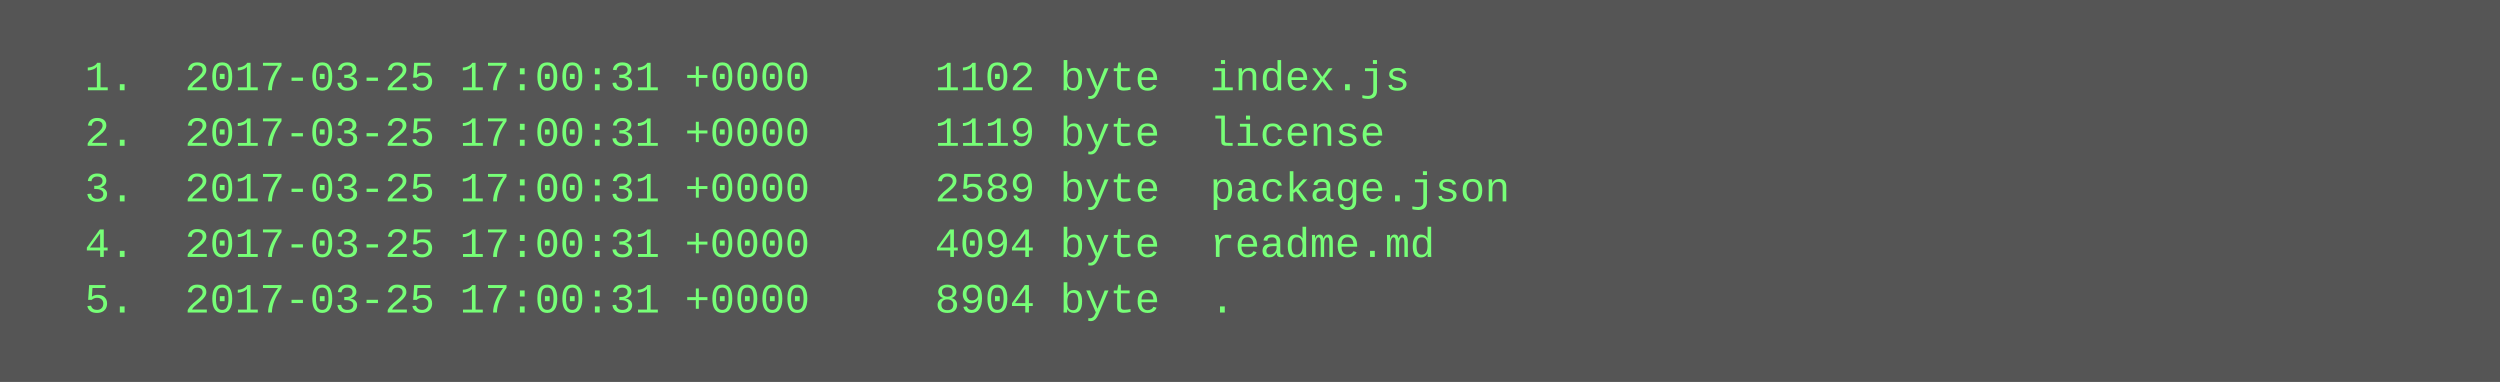
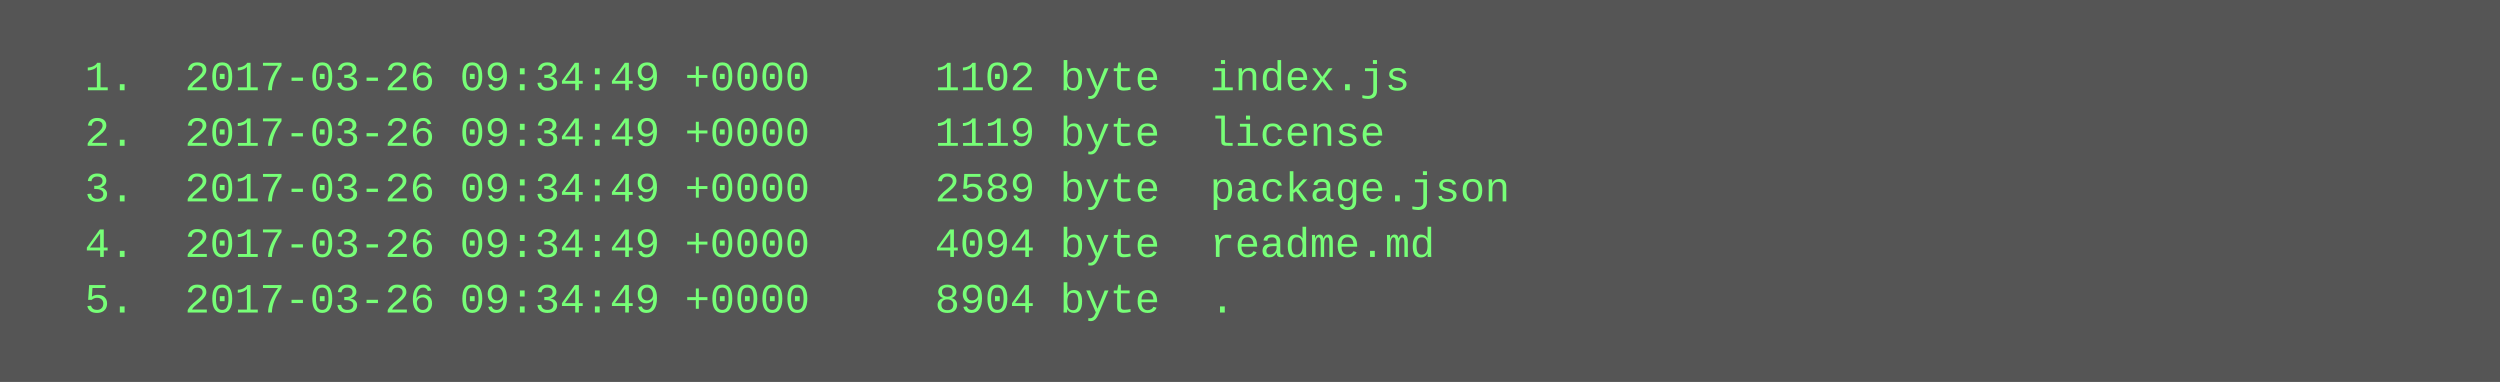
<svg xmlns="http://www.w3.org/2000/svg" height="110" width="720">
  <rect height="110" fill="#555" width="720" />
  <text fill="#7f7" font-family="Courier New" font-size="12" xml:space="preserve">
-     <tspan x="10" y="26">  1.  2017-03-25 17:00:31 +0000     1102 byte  index.js</tspan>
-     <tspan x="10" y="42">  2.  2017-03-25 17:00:31 +0000     1119 byte  license</tspan>
-     <tspan x="10" y="58">  3.  2017-03-25 17:00:31 +0000     2589 byte  package.json</tspan>
-     <tspan x="10" y="74">  4.  2017-03-25 17:00:31 +0000     4094 byte  readme.md</tspan>
-     <tspan x="10" y="90">  5.  2017-03-25 17:00:31 +0000     8904 byte  .</tspan>
+     <tspan x="10" y="26">  1.  2017-03-26 09:34:49 +0000     1102 byte  index.js</tspan>
+     <tspan x="10" y="42">  2.  2017-03-26 09:34:49 +0000     1119 byte  license</tspan>
+     <tspan x="10" y="58">  3.  2017-03-26 09:34:49 +0000     2589 byte  package.json</tspan>
+     <tspan x="10" y="74">  4.  2017-03-26 09:34:49 +0000     4094 byte  readme.md</tspan>
+     <tspan x="10" y="90">  5.  2017-03-26 09:34:49 +0000     8904 byte  .</tspan>
  </text>
</svg>
